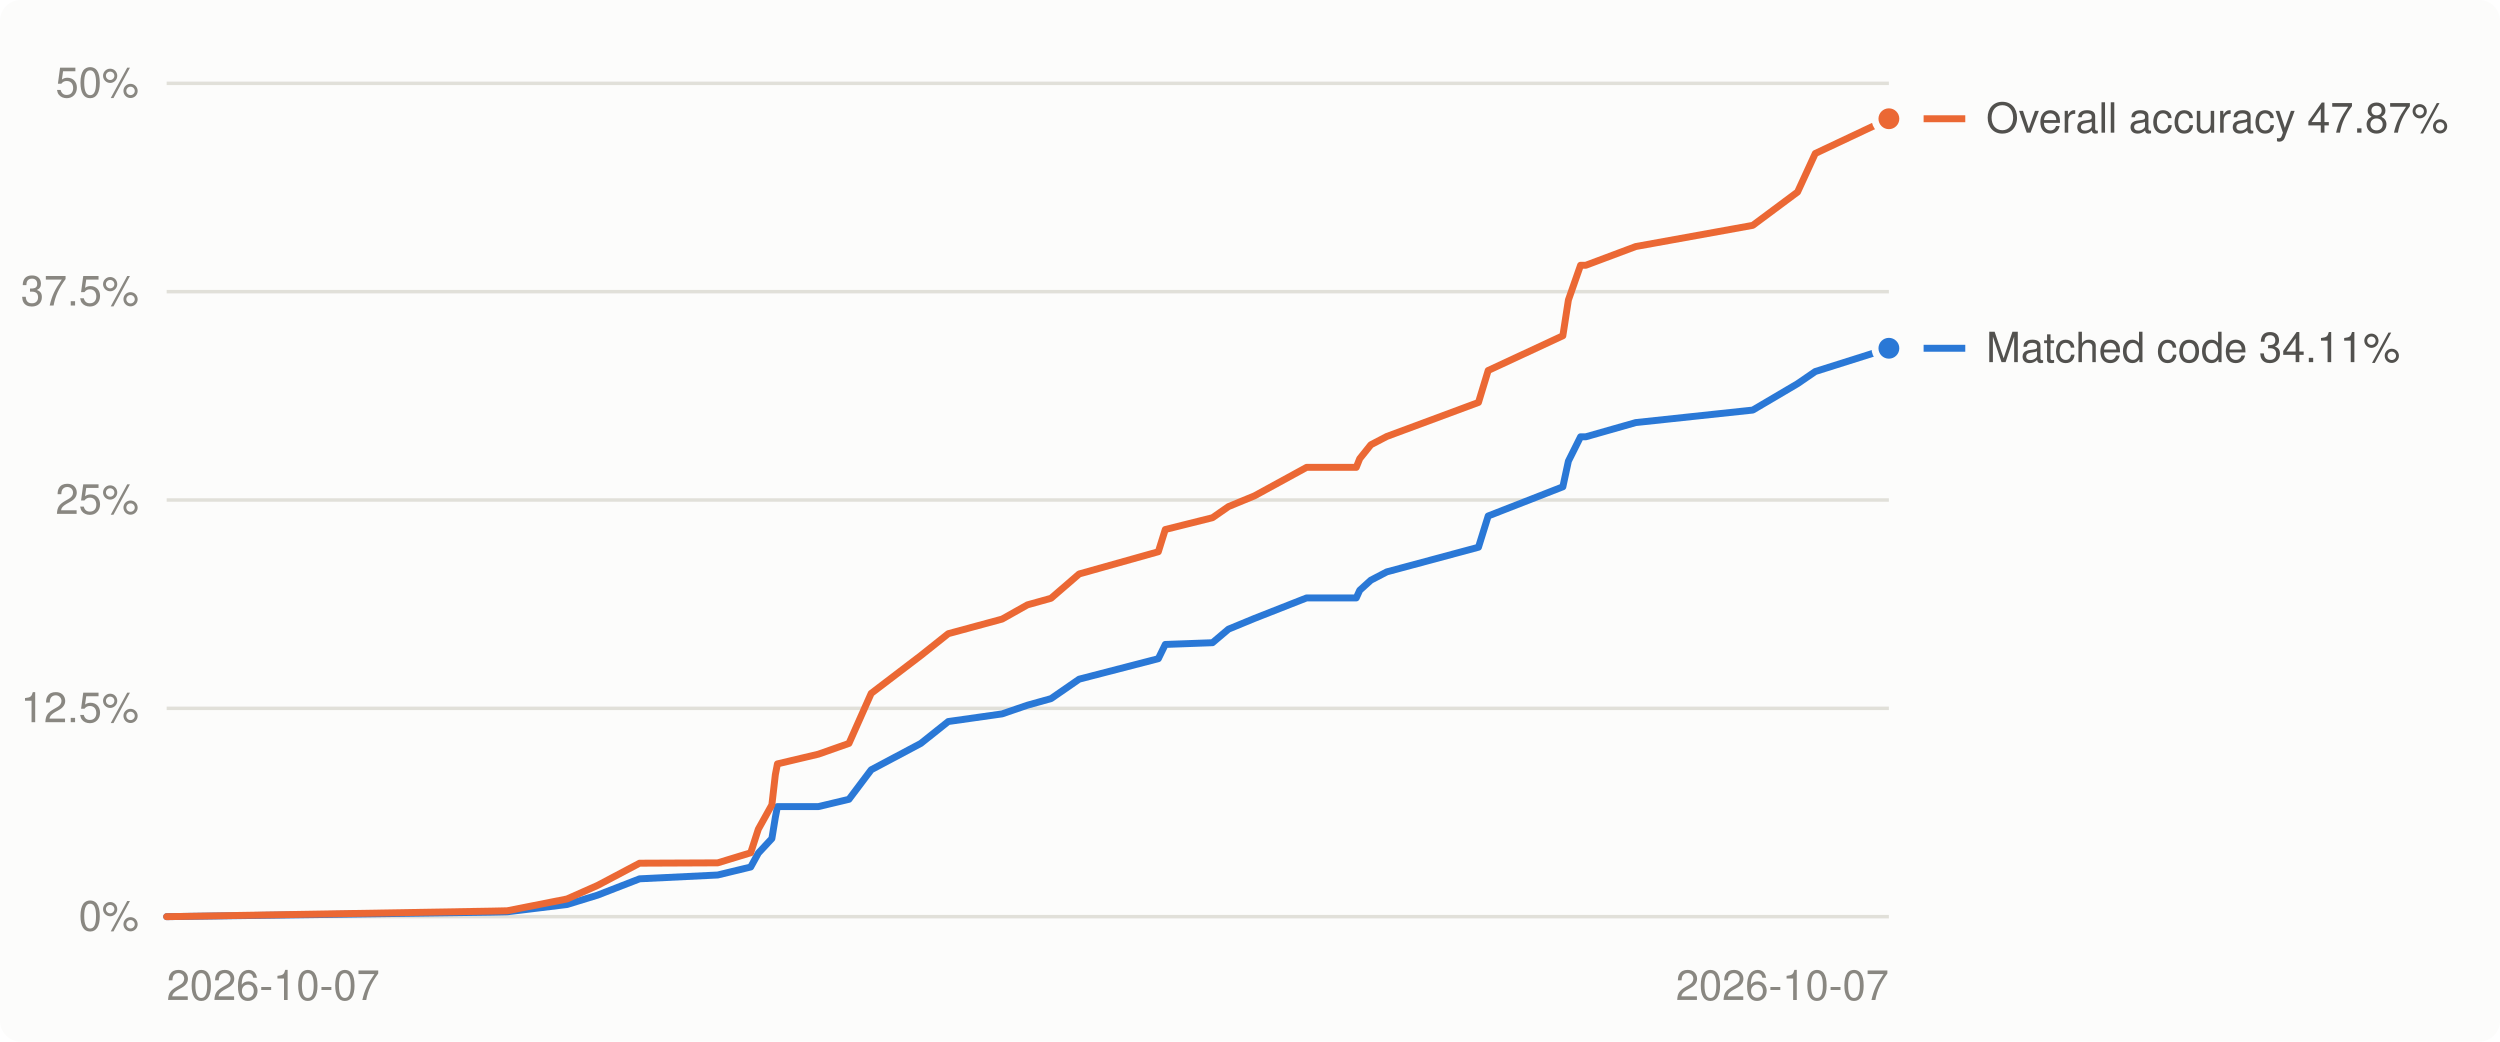
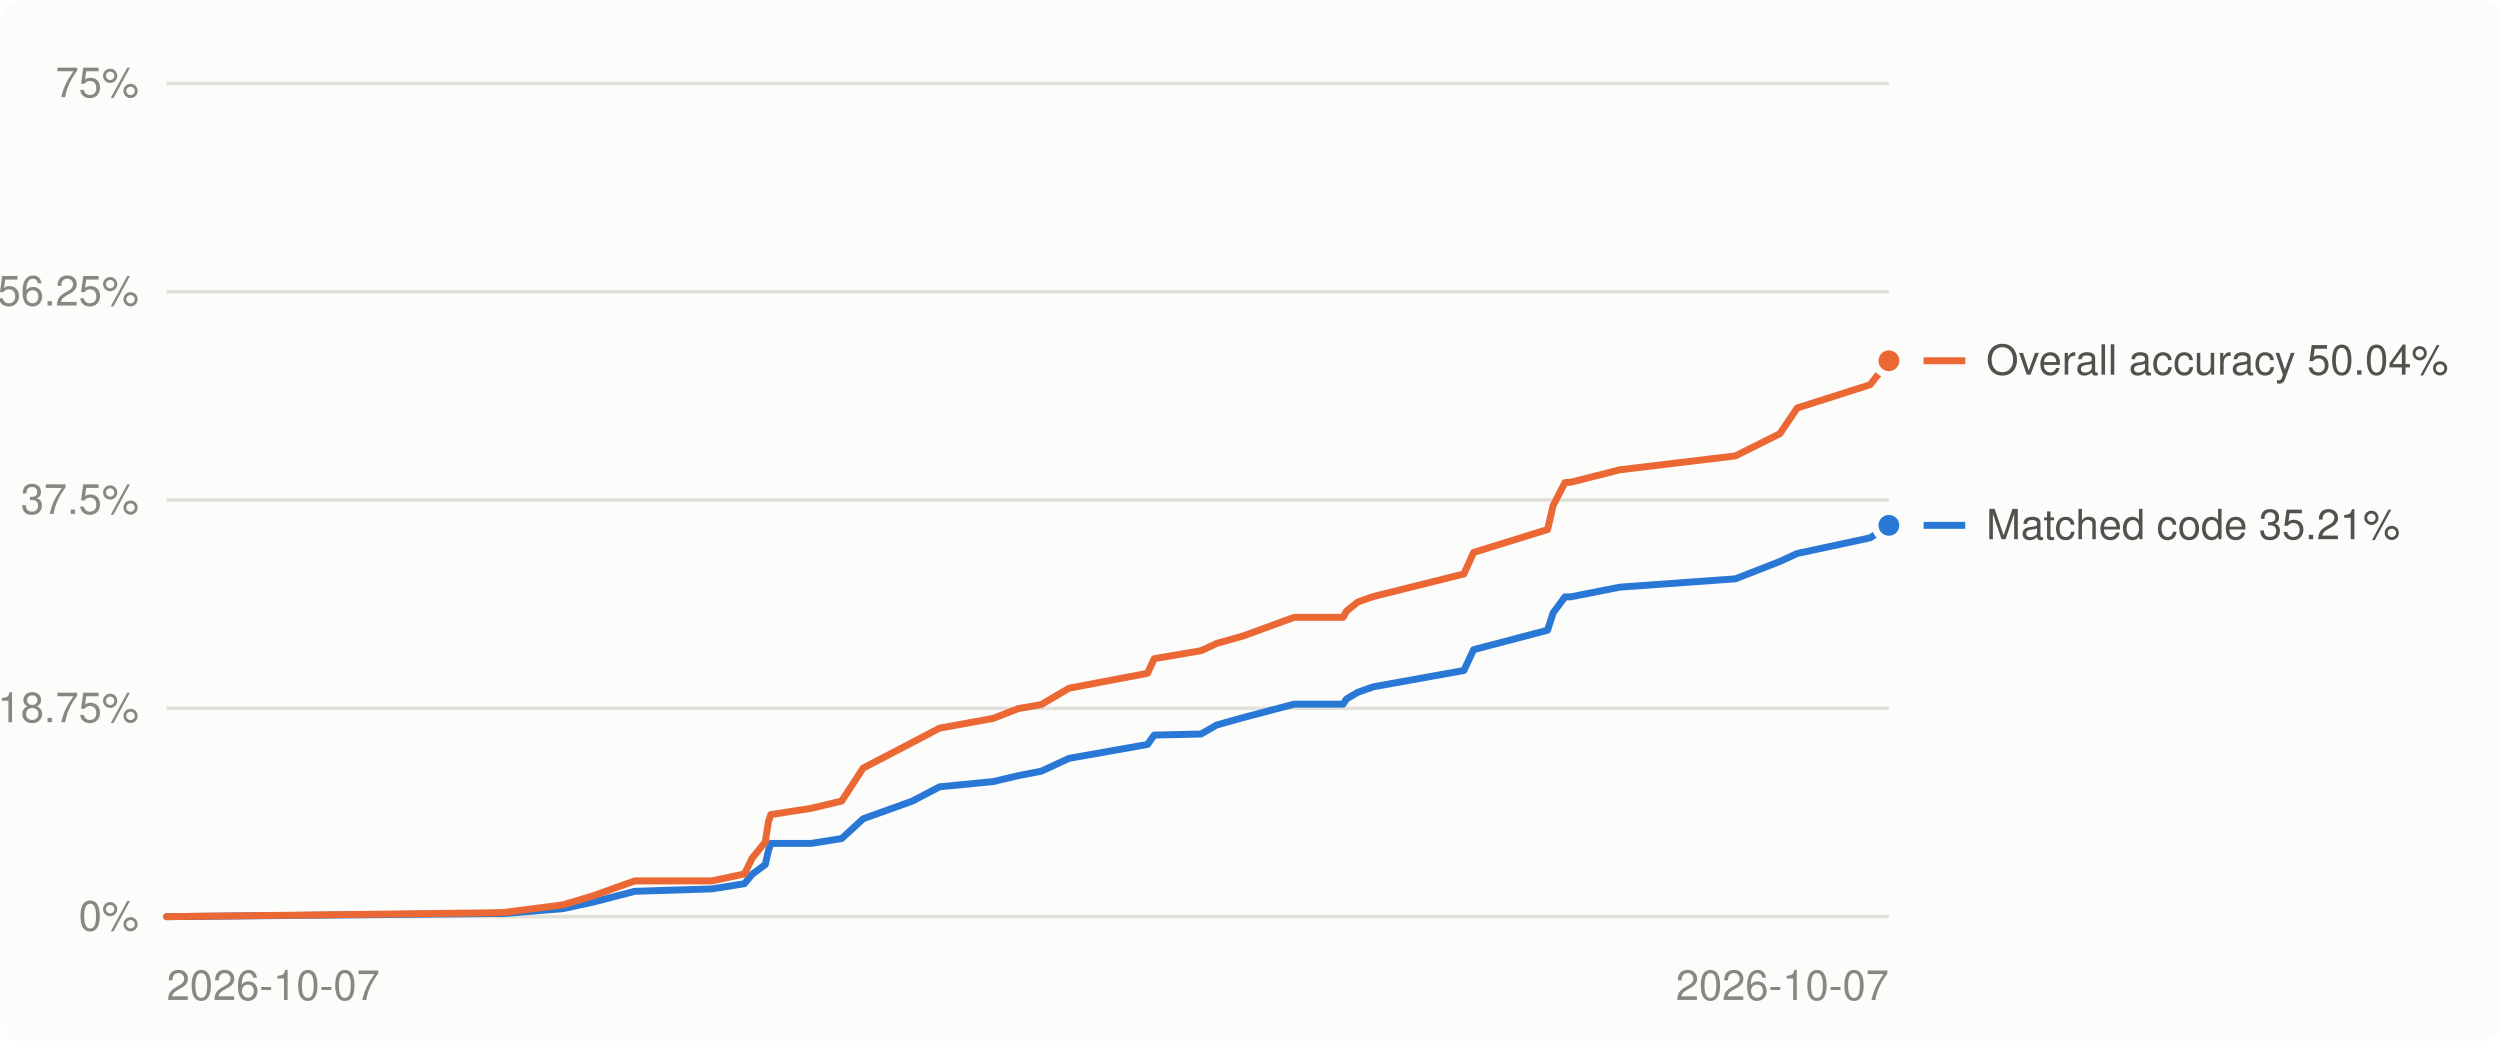
<svg xmlns="http://www.w3.org/2000/svg" viewBox="0 0 720 300" width="720" height="300" role="img" aria-label="Decompilation progress over time">
  <style>
.bg{fill:#fcfcfb}.grid{stroke:#e1e0d9}.muted{fill:#898781}.lbl{fill:#52514e}.ln0{stroke:#2a78d6}.dot0{fill:#2a78d6;stroke:#fcfcfb}.ln1{stroke:#eb6834}.dot1{fill:#eb6834;stroke:#fcfcfb}
@media (prefers-color-scheme: dark){.bg{fill:#1a1a19}.grid{stroke:#2c2c2a}.muted{fill:#898781}.lbl{fill:#c3c2b7}.ln0{stroke:#3987e5}.dot0{fill:#3987e5;stroke:#1a1a19}.ln1{stroke:#d95926}.dot1{fill:#d95926;stroke:#1a1a19}}
text{font:12px -apple-system,BlinkMacSystemFont,'Segoe UI',Helvetica,Arial,sans-serif}
</style>
  <rect class="bg" width="720" height="300" rx="6" />
  <line x1="48" x2="544" y1="264.0" y2="264.0" class="grid" stroke-width="1" />
  <text x="40" y="268.0" class="muted" text-anchor="end">0%</text>
  <line x1="48" x2="544" y1="204.0" y2="204.0" class="grid" stroke-width="1" />
-   <text x="40" y="208.0" class="muted" text-anchor="end">12.5%</text>
+   <text x="40" y="208.0" class="muted" text-anchor="end">18.75%</text>
  <line x1="48" x2="544" y1="144.0" y2="144.0" class="grid" stroke-width="1" />
-   <text x="40" y="148.0" class="muted" text-anchor="end">25%</text>
+   <text x="40" y="148.0" class="muted" text-anchor="end">37.5%</text>
  <line x1="48" x2="544" y1="84.0" y2="84.0" class="grid" stroke-width="1" />
-   <text x="40" y="88.0" class="muted" text-anchor="end">37.5%</text>
+   <text x="40" y="88.0" class="muted" text-anchor="end">56.25%</text>
  <line x1="48" x2="544" y1="24.0" y2="24.0" class="grid" stroke-width="1" />
-   <text x="40" y="28.0" class="muted" text-anchor="end">50%</text>
+   <text x="40" y="28.0" class="muted" text-anchor="end">75%</text>
  <text class="muted" x="48.0" y="288" text-anchor="start">2026-10-07</text>
  <text class="muted" x="544.0" y="288" text-anchor="end">2026-10-07</text>
-   <polyline points="48.0,264.0 141.7,262.7 146.1,262.6 163.3,260.5 172.1,257.8 184.2,253.1 206.7,252.0 216.2,249.7 218.4,245.7 222.3,241.5 223.3,235.4 223.9,232.3 235.7,232.3 244.5,230.2 250.9,221.7 265.2,214.1 273.1,207.8 288.6,205.6 295.9,203.1 302.7,201.2 310.8,195.6 333.6,189.7 335.6,185.6 349.2,185.1 353.8,181.2 361.3,178.1 376.3,172.2 390.6,172.2 391.6,170.0 394.8,167.1 399.4,164.7 425.8,157.6 428.6,148.6 450.1,140.2 451.7,132.8 455.2,125.8 456.7,125.8 471.1,121.7 504.8,118.1 517.7,110.5 522.8,107.0 544.0,100.3" fill="none" class="ln0" stroke-width="2" stroke-linejoin="round" stroke-linecap="round" />
-   <polyline points="48.0,264.0 141.7,262.4 146.1,262.3 163.3,258.9 172.1,255.0 184.2,248.6 206.7,248.5 216.2,245.6 218.4,238.8 222.3,231.8 223.3,223.1 223.9,220.0 235.7,217.2 244.5,214.1 250.9,199.7 265.2,188.8 273.1,182.5 288.6,178.3 295.9,174.2 302.7,172.3 310.8,165.3 333.6,158.9 335.6,152.5 349.2,149.1 353.8,145.9 361.3,142.8 376.3,134.6 390.6,134.6 391.6,132.1 394.8,128.1 399.4,125.7 425.8,115.9 428.6,106.7 450.1,96.7 451.7,86.4 455.2,76.4 456.7,76.4 471.1,71.0 504.8,64.9 517.7,55.3 522.8,44.2 544.0,34.2" fill="none" class="ln1" stroke-width="2" stroke-linejoin="round" stroke-linecap="round" />
-   <circle cx="544.0" cy="100.3" r="4" class="dot0" stroke-width="2" />
-   <circle cx="544.0" cy="34.2" r="4" class="dot1" stroke-width="2" />
-   <line x1="554" x2="566" y1="100.3" y2="100.3" class="ln0" stroke-width="2" />
-   <text class="lbl" x="572" y="104.3">Matched code 34.11%</text>
-   <line x1="554" x2="566" y1="34.2" y2="34.2" class="ln1" stroke-width="2" />
-   <text class="lbl" x="572" y="38.2">Overall accuracy 47.87%</text>
+   <polyline points="48.0,264.0 140.7,263.1 145.0,263.1 162.1,261.7 170.8,259.8 182.8,256.7 205.0,256.0 214.4,254.5 216.6,251.8 220.4,249.0 221.3,245.0 222.0,242.9 233.6,242.9 242.4,241.5 248.6,235.8 262.8,230.7 270.6,226.6 286.0,225.1 293.2,223.4 299.9,222.1 307.9,218.4 330.5,214.4 332.4,211.7 345.9,211.4 350.4,208.8 357.9,206.7 372.7,202.8 386.8,202.8 387.8,201.3 391.0,199.4 395.5,197.8 421.6,193.1 424.4,187.1 445.7,181.5 447.3,176.5 450.7,171.9 452.3,171.9 466.5,169.1 499.8,166.7 512.6,161.7 517.6,159.4 538.6,154.9 544.0,151.3" fill="none" class="ln0" stroke-width="2" stroke-linejoin="round" stroke-linecap="round" />
+   <polyline points="48.0,264.0 140.7,262.9 145.0,262.8 162.1,260.6 170.8,258.0 182.8,253.7 205.0,253.7 214.4,251.7 216.6,247.2 220.4,242.5 221.3,236.7 222.0,234.6 233.6,232.8 242.4,230.7 248.6,221.2 262.8,213.8 270.6,209.7 286.0,206.9 293.2,204.1 299.9,202.9 307.9,198.2 330.5,193.9 332.4,189.7 345.9,187.4 350.4,185.3 357.9,183.2 372.7,177.8 386.8,177.8 387.8,176.0 391.0,173.4 395.5,171.8 421.6,165.3 424.4,159.1 445.7,152.5 447.3,145.6 450.7,139.0 452.3,138.9 466.5,135.3 499.8,131.3 512.6,124.9 517.6,117.5 538.6,110.8 544.0,103.9" fill="none" class="ln1" stroke-width="2" stroke-linejoin="round" stroke-linecap="round" />
+   <circle cx="544.0" cy="151.3" r="4" class="dot0" stroke-width="2" />
+   <circle cx="544.0" cy="103.9" r="4" class="dot1" stroke-width="2" />
+   <line x1="554" x2="566" y1="151.3" y2="151.3" class="ln0" stroke-width="2" />
+   <text class="lbl" x="572" y="155.3">Matched code 35.21%</text>
+   <line x1="554" x2="566" y1="103.9" y2="103.9" class="ln1" stroke-width="2" />
+   <text class="lbl" x="572" y="107.9">Overall accuracy 50.04%</text>
</svg>
